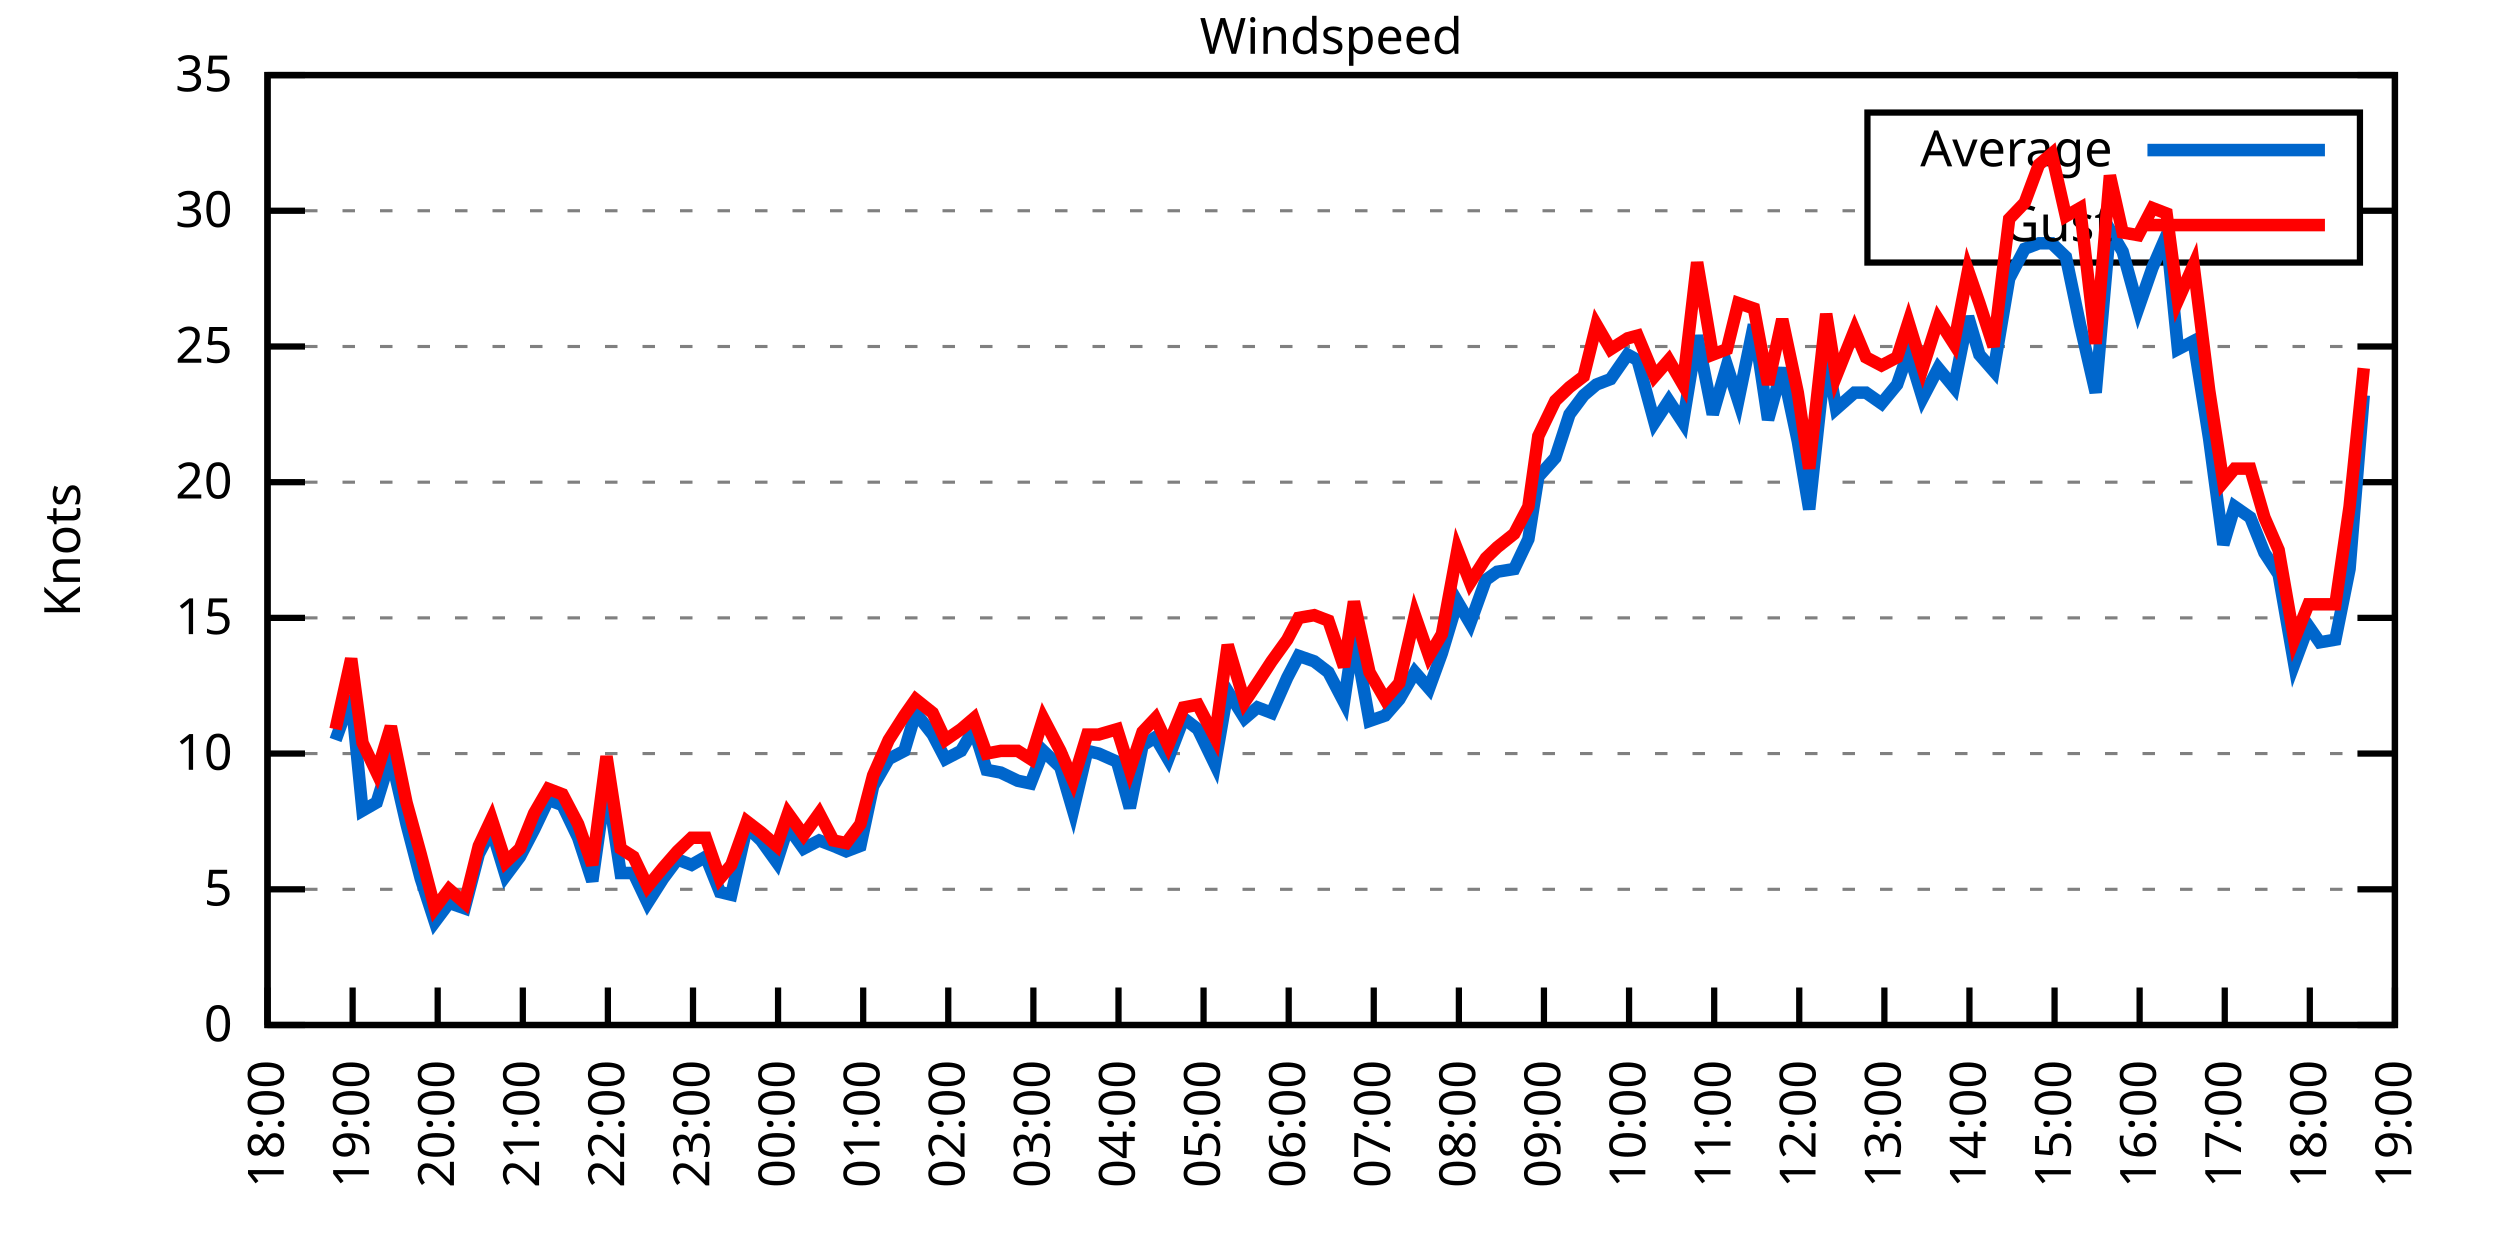
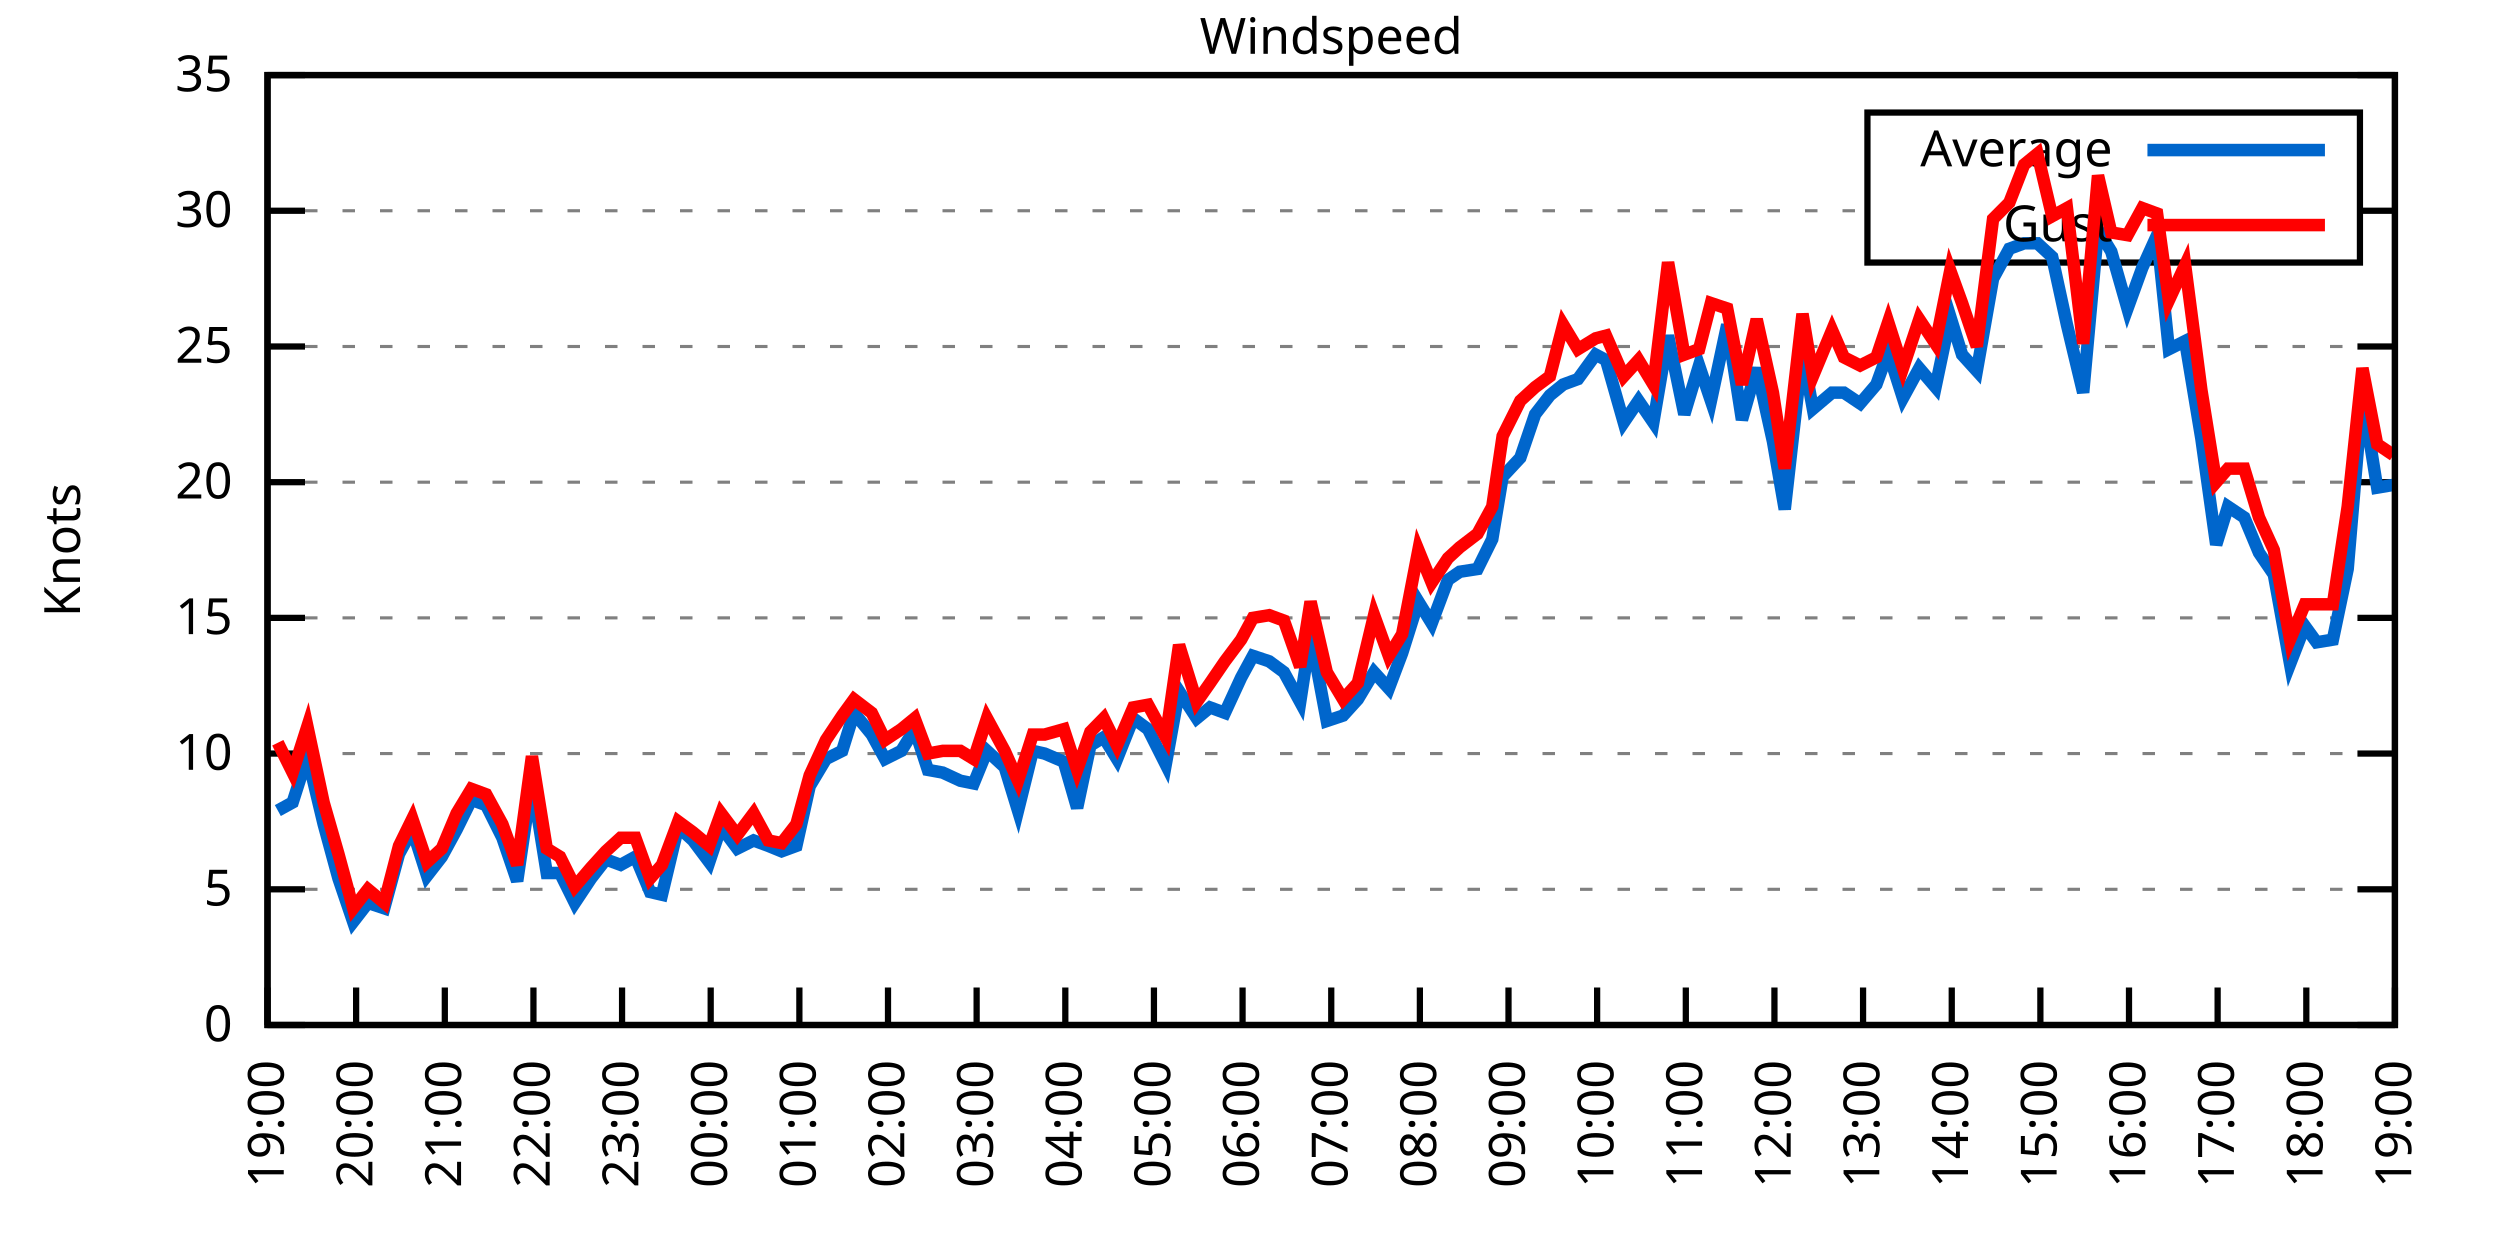
<svg xmlns="http://www.w3.org/2000/svg" xmlns:xlink="http://www.w3.org/1999/xlink" width="400" height="200" viewBox="0 0 400 200">
  <g id="gnuplot_canvas">
    <rect x="0" y="0" width="400" height="200" fill="none" />
    <defs>
      <circle id="gpDot" r="0.5" stroke-width="0.5" stroke="currentColor" />
      <path id="gpPt0" stroke-width="0.333" stroke="currentColor" d="M-1,0 h2 M0,-1 v2" />
      <path id="gpPt1" stroke-width="0.333" stroke="currentColor" d="M-1,-1 L1,1 M1,-1 L-1,1" />
      <path id="gpPt2" stroke-width="0.333" stroke="currentColor" d="M-1,0 L1,0 M0,-1 L0,1 M-1,-1 L1,1 M-1,1 L1,-1" />
      <rect id="gpPt3" stroke-width="0.333" stroke="currentColor" x="-1" y="-1" width="2" height="2" />
      <rect id="gpPt4" stroke-width="0.333" stroke="currentColor" fill="currentColor" x="-1" y="-1" width="2" height="2" />
      <circle id="gpPt5" stroke-width="0.333" stroke="currentColor" cx="0" cy="0" r="1" />
      <use xlink:href="#gpPt5" id="gpPt6" fill="currentColor" stroke="none" />
      <path id="gpPt7" stroke-width="0.333" stroke="currentColor" d="M0,-1.33 L-1.33,0.67 L1.33,0.67 z" />
      <use xlink:href="#gpPt7" id="gpPt8" fill="currentColor" stroke="none" />
      <use xlink:href="#gpPt7" id="gpPt9" stroke="currentColor" transform="rotate(180)" />
      <use xlink:href="#gpPt9" id="gpPt10" fill="currentColor" stroke="none" />
      <use xlink:href="#gpPt3" id="gpPt11" stroke="currentColor" transform="rotate(45)" />
      <use xlink:href="#gpPt11" id="gpPt12" fill="currentColor" stroke="none" />
      <path id="gpPt13" stroke-width="0.333" stroke="currentColor" d="M0,1.330 L1.265,0.411 L0.782,-1.067 L-0.782,-1.076 L-1.265,0.411 z" />
      <use xlink:href="#gpPt13" id="gpPt14" fill="currentColor" stroke="none" />
      <filter id="textbox" filterUnits="objectBoundingBox" x="0" y="0" height="1" width="1">
        <feFlood flood-color="white" flood-opacity="1" result="bgnd" />
        <feComposite in="SourceGraphic" in2="bgnd" operator="atop" />
      </filter>
      <filter id="greybox" filterUnits="objectBoundingBox" x="0" y="0" height="1" width="1">
        <feFlood flood-color="lightgrey" flood-opacity="1" result="grey" />
        <feComposite in="SourceGraphic" in2="grey" operator="atop" />
      </filter>
    </defs>
    <g fill="none" color="white" stroke="currentColor" stroke-width="1.00" stroke-linecap="butt" stroke-linejoin="miter">
</g>
    <g fill="none" color="black" stroke="currentColor" stroke-width="1.00" stroke-linecap="butt" stroke-linejoin="miter">
      <g stroke="none" shape-rendering="crispEdges">
        <polygon fill="rgb(255, 255, 255)" points="42.80,164.00 383.18,164.00 383.18,12.02 42.80,12.02 " />
      </g>
    </g>
    <g fill="none" color="black" stroke="currentColor" stroke-width="1.00" stroke-linecap="butt" stroke-linejoin="miter">
</g>
    <g fill="none" color="black" stroke="black" stroke-width="0.50" stroke-linecap="butt" stroke-linejoin="miter">
</g>
    <g fill="none" color="gray" stroke="currentColor" stroke-width="0.50" stroke-linecap="butt" stroke-linejoin="miter">
      <path stroke="gray" stroke-dasharray="2,4" class="gridline" d="M42.80,164.00 L383.19,164.00  " />
    </g>
    <g fill="none" color="gray" stroke="gray" stroke-width="1.00" stroke-linecap="butt" stroke-linejoin="miter">
</g>
    <g fill="none" color="black" stroke="currentColor" stroke-width="1.00" stroke-linecap="butt" stroke-linejoin="miter">
      <path stroke="black" d="M42.80,164.00 L48.80,164.00 M383.19,164.00 L377.19,164.00  " />
      <g transform="translate(37.20,166.60)" stroke="none" fill="black" font-family="Sans" font-size="8.00" text-anchor="end">
        <text>
          <tspan font-family="Sans"> 0</tspan>
        </text>
      </g>
    </g>
    <g fill="none" color="black" stroke="currentColor" stroke-width="1.00" stroke-linecap="butt" stroke-linejoin="miter">
</g>
    <g fill="none" color="black" stroke="black" stroke-width="0.50" stroke-linecap="butt" stroke-linejoin="miter">
</g>
    <g fill="none" color="gray" stroke="currentColor" stroke-width="0.50" stroke-linecap="butt" stroke-linejoin="miter">
      <path stroke="gray" stroke-dasharray="2,4" class="gridline" d="M42.80,142.29 L383.19,142.29  " />
    </g>
    <g fill="none" color="gray" stroke="gray" stroke-width="1.00" stroke-linecap="butt" stroke-linejoin="miter">
</g>
    <g fill="none" color="black" stroke="currentColor" stroke-width="1.00" stroke-linecap="butt" stroke-linejoin="miter">
      <path stroke="black" d="M42.80,142.29 L48.80,142.29 M383.19,142.29 L377.19,142.29  " />
      <g transform="translate(37.20,144.89)" stroke="none" fill="black" font-family="Sans" font-size="8.00" text-anchor="end">
        <text>
          <tspan font-family="Sans"> 5</tspan>
        </text>
      </g>
    </g>
    <g fill="none" color="black" stroke="currentColor" stroke-width="1.00" stroke-linecap="butt" stroke-linejoin="miter">
</g>
    <g fill="none" color="black" stroke="black" stroke-width="0.50" stroke-linecap="butt" stroke-linejoin="miter">
</g>
    <g fill="none" color="gray" stroke="currentColor" stroke-width="0.50" stroke-linecap="butt" stroke-linejoin="miter">
      <path stroke="gray" stroke-dasharray="2,4" class="gridline" d="M42.80,120.57 L383.19,120.57  " />
    </g>
    <g fill="none" color="gray" stroke="gray" stroke-width="1.00" stroke-linecap="butt" stroke-linejoin="miter">
</g>
    <g fill="none" color="black" stroke="currentColor" stroke-width="1.00" stroke-linecap="butt" stroke-linejoin="miter">
      <path stroke="black" d="M42.80,120.57 L48.80,120.57 M383.19,120.57 L377.19,120.57  " />
      <g transform="translate(37.20,123.17)" stroke="none" fill="black" font-family="Sans" font-size="8.00" text-anchor="end">
        <text>
          <tspan font-family="Sans"> 10</tspan>
        </text>
      </g>
    </g>
    <g fill="none" color="black" stroke="currentColor" stroke-width="1.00" stroke-linecap="butt" stroke-linejoin="miter">
</g>
    <g fill="none" color="black" stroke="black" stroke-width="0.50" stroke-linecap="butt" stroke-linejoin="miter">
</g>
    <g fill="none" color="gray" stroke="currentColor" stroke-width="0.50" stroke-linecap="butt" stroke-linejoin="miter">
      <path stroke="gray" stroke-dasharray="2,4" class="gridline" d="M42.80,98.86 L383.19,98.86  " />
    </g>
    <g fill="none" color="gray" stroke="gray" stroke-width="1.00" stroke-linecap="butt" stroke-linejoin="miter">
</g>
    <g fill="none" color="black" stroke="currentColor" stroke-width="1.00" stroke-linecap="butt" stroke-linejoin="miter">
      <path stroke="black" d="M42.80,98.86 L48.80,98.86 M383.19,98.86 L377.19,98.86  " />
      <g transform="translate(37.20,101.46)" stroke="none" fill="black" font-family="Sans" font-size="8.00" text-anchor="end">
        <text>
          <tspan font-family="Sans"> 15</tspan>
        </text>
      </g>
    </g>
    <g fill="none" color="black" stroke="currentColor" stroke-width="1.00" stroke-linecap="butt" stroke-linejoin="miter">
</g>
    <g fill="none" color="black" stroke="black" stroke-width="0.50" stroke-linecap="butt" stroke-linejoin="miter">
</g>
    <g fill="none" color="gray" stroke="currentColor" stroke-width="0.50" stroke-linecap="butt" stroke-linejoin="miter">
      <path stroke="gray" stroke-dasharray="2,4" class="gridline" d="M42.80,77.15 L383.19,77.15  " />
    </g>
    <g fill="none" color="gray" stroke="gray" stroke-width="1.00" stroke-linecap="butt" stroke-linejoin="miter">
</g>
    <g fill="none" color="black" stroke="currentColor" stroke-width="1.00" stroke-linecap="butt" stroke-linejoin="miter">
      <path stroke="black" d="M42.80,77.15 L48.80,77.15 M383.19,77.15 L377.19,77.15  " />
      <g transform="translate(37.20,79.75)" stroke="none" fill="black" font-family="Sans" font-size="8.00" text-anchor="end">
        <text>
          <tspan font-family="Sans"> 20</tspan>
        </text>
      </g>
    </g>
    <g fill="none" color="black" stroke="currentColor" stroke-width="1.00" stroke-linecap="butt" stroke-linejoin="miter">
</g>
    <g fill="none" color="black" stroke="black" stroke-width="0.50" stroke-linecap="butt" stroke-linejoin="miter">
</g>
    <g fill="none" color="gray" stroke="currentColor" stroke-width="0.50" stroke-linecap="butt" stroke-linejoin="miter">
      <path stroke="gray" stroke-dasharray="2,4" class="gridline" d="M42.80,55.44 L383.19,55.44  " />
    </g>
    <g fill="none" color="gray" stroke="gray" stroke-width="1.00" stroke-linecap="butt" stroke-linejoin="miter">
</g>
    <g fill="none" color="black" stroke="currentColor" stroke-width="1.00" stroke-linecap="butt" stroke-linejoin="miter">
      <path stroke="black" d="M42.80,55.44 L48.80,55.44 M383.19,55.44 L377.19,55.44  " />
      <g transform="translate(37.20,58.04)" stroke="none" fill="black" font-family="Sans" font-size="8.00" text-anchor="end">
        <text>
          <tspan font-family="Sans"> 25</tspan>
        </text>
      </g>
    </g>
    <g fill="none" color="black" stroke="currentColor" stroke-width="1.00" stroke-linecap="butt" stroke-linejoin="miter">
</g>
    <g fill="none" color="black" stroke="black" stroke-width="0.50" stroke-linecap="butt" stroke-linejoin="miter">
</g>
    <g fill="none" color="gray" stroke="currentColor" stroke-width="0.50" stroke-linecap="butt" stroke-linejoin="miter">
      <path stroke="gray" stroke-dasharray="2,4" class="gridline" d="M42.80,33.72 L298.79,33.72 M377.59,33.72 L383.19,33.72  " />
    </g>
    <g fill="none" color="gray" stroke="gray" stroke-width="1.00" stroke-linecap="butt" stroke-linejoin="miter">
</g>
    <g fill="none" color="black" stroke="currentColor" stroke-width="1.00" stroke-linecap="butt" stroke-linejoin="miter">
      <path stroke="black" d="M42.80,33.72 L48.80,33.72 M383.19,33.72 L377.19,33.72  " />
      <g transform="translate(37.20,36.32)" stroke="none" fill="black" font-family="Sans" font-size="8.00" text-anchor="end">
        <text>
          <tspan font-family="Sans"> 30</tspan>
        </text>
      </g>
    </g>
    <g fill="none" color="black" stroke="currentColor" stroke-width="1.00" stroke-linecap="butt" stroke-linejoin="miter">
</g>
    <g fill="none" color="black" stroke="black" stroke-width="0.50" stroke-linecap="butt" stroke-linejoin="miter">
</g>
    <g fill="none" color="gray" stroke="currentColor" stroke-width="0.50" stroke-linecap="butt" stroke-linejoin="miter">
      <path stroke="gray" stroke-dasharray="2,4" class="gridline" d="M42.80,12.01 L383.19,12.01  " />
    </g>
    <g fill="none" color="gray" stroke="gray" stroke-width="1.00" stroke-linecap="butt" stroke-linejoin="miter">
</g>
    <g fill="none" color="black" stroke="currentColor" stroke-width="1.00" stroke-linecap="butt" stroke-linejoin="miter">
      <path stroke="black" d="M42.80,12.01 L48.80,12.01 M383.19,12.01 L377.19,12.01  " />
      <g transform="translate(37.20,14.61)" stroke="none" fill="black" font-family="Sans" font-size="8.00" text-anchor="end">
        <text>
          <tspan font-family="Sans"> 35</tspan>
        </text>
      </g>
    </g>
    <g fill="none" color="black" stroke="currentColor" stroke-width="1.00" stroke-linecap="butt" stroke-linejoin="miter">
      <path stroke="black" d="M42.80,164.00 L42.80,158.00  " />
      <g transform="translate(45.40,169.60) rotate(270.00)" stroke="none" fill="black" font-family="Sans" font-size="8.00" text-anchor="end">
        <text>
-           <tspan font-family="Sans">18:00</tspan>
-         </text>
-       </g>
-     </g>
-     <g fill="none" color="black" stroke="currentColor" stroke-width="1.00" stroke-linecap="butt" stroke-linejoin="miter">
-       <path stroke="black" d="M56.42,164.00 L56.42,158.00  " />
-       <g transform="translate(59.02,169.60) rotate(270.00)" stroke="none" fill="black" font-family="Sans" font-size="8.00" text-anchor="end">
-         <text>
          <tspan font-family="Sans">19:00</tspan>
        </text>
      </g>
    </g>
    <g fill="none" color="black" stroke="currentColor" stroke-width="1.00" stroke-linecap="butt" stroke-linejoin="miter">
-       <path stroke="black" d="M70.03,164.00 L70.03,158.00  " />
-       <g transform="translate(72.63,169.60) rotate(270.00)" stroke="none" fill="black" font-family="Sans" font-size="8.00" text-anchor="end">
+       <path stroke="black" d="M56.98,164.00 L56.98,158.00  " />
+       <g transform="translate(59.58,169.60) rotate(270.00)" stroke="none" fill="black" font-family="Sans" font-size="8.00" text-anchor="end">
        <text>
          <tspan font-family="Sans">20:00</tspan>
        </text>
      </g>
    </g>
    <g fill="none" color="black" stroke="currentColor" stroke-width="1.00" stroke-linecap="butt" stroke-linejoin="miter">
-       <path stroke="black" d="M83.65,164.00 L83.65,158.00  " />
-       <g transform="translate(86.25,169.60) rotate(270.00)" stroke="none" fill="black" font-family="Sans" font-size="8.00" text-anchor="end">
+       <path stroke="black" d="M71.17,164.00 L71.17,158.00  " />
+       <g transform="translate(73.77,169.60) rotate(270.00)" stroke="none" fill="black" font-family="Sans" font-size="8.00" text-anchor="end">
        <text>
          <tspan font-family="Sans">21:00</tspan>
        </text>
      </g>
    </g>
    <g fill="none" color="black" stroke="currentColor" stroke-width="1.00" stroke-linecap="butt" stroke-linejoin="miter">
-       <path stroke="black" d="M97.26,164.00 L97.26,158.00  " />
-       <g transform="translate(99.86,169.60) rotate(270.00)" stroke="none" fill="black" font-family="Sans" font-size="8.00" text-anchor="end">
+       <path stroke="black" d="M85.35,164.00 L85.35,158.00  " />
+       <g transform="translate(87.95,169.60) rotate(270.00)" stroke="none" fill="black" font-family="Sans" font-size="8.00" text-anchor="end">
        <text>
          <tspan font-family="Sans">22:00</tspan>
        </text>
      </g>
    </g>
    <g fill="none" color="black" stroke="currentColor" stroke-width="1.00" stroke-linecap="butt" stroke-linejoin="miter">
-       <path stroke="black" d="M110.88,164.00 L110.88,158.00  " />
-       <g transform="translate(113.48,169.60) rotate(270.00)" stroke="none" fill="black" font-family="Sans" font-size="8.00" text-anchor="end">
+       <path stroke="black" d="M99.53,164.00 L99.53,158.00  " />
+       <g transform="translate(102.13,169.60) rotate(270.00)" stroke="none" fill="black" font-family="Sans" font-size="8.00" text-anchor="end">
        <text>
          <tspan font-family="Sans">23:00</tspan>
        </text>
      </g>
    </g>
    <g fill="none" color="black" stroke="currentColor" stroke-width="1.00" stroke-linecap="butt" stroke-linejoin="miter">
-       <path stroke="black" d="M124.49,164.00 L124.49,158.00  " />
-       <g transform="translate(127.09,169.60) rotate(270.00)" stroke="none" fill="black" font-family="Sans" font-size="8.00" text-anchor="end">
+       <path stroke="black" d="M113.71,164.00 L113.71,158.00  " />
+       <g transform="translate(116.31,169.60) rotate(270.00)" stroke="none" fill="black" font-family="Sans" font-size="8.00" text-anchor="end">
        <text>
          <tspan font-family="Sans">00:00</tspan>
        </text>
      </g>
    </g>
    <g fill="none" color="black" stroke="currentColor" stroke-width="1.00" stroke-linecap="butt" stroke-linejoin="miter">
-       <path stroke="black" d="M138.11,164.00 L138.11,158.00  " />
-       <g transform="translate(140.71,169.60) rotate(270.00)" stroke="none" fill="black" font-family="Sans" font-size="8.00" text-anchor="end">
+       <path stroke="black" d="M127.90,164.00 L127.90,158.00  " />
+       <g transform="translate(130.50,169.60) rotate(270.00)" stroke="none" fill="black" font-family="Sans" font-size="8.00" text-anchor="end">
        <text>
          <tspan font-family="Sans">01:00</tspan>
        </text>
      </g>
    </g>
    <g fill="none" color="black" stroke="currentColor" stroke-width="1.00" stroke-linecap="butt" stroke-linejoin="miter">
-       <path stroke="black" d="M151.72,164.00 L151.72,158.00  " />
-       <g transform="translate(154.32,169.60) rotate(270.00)" stroke="none" fill="black" font-family="Sans" font-size="8.00" text-anchor="end">
+       <path stroke="black" d="M142.08,164.00 L142.08,158.00  " />
+       <g transform="translate(144.68,169.60) rotate(270.00)" stroke="none" fill="black" font-family="Sans" font-size="8.00" text-anchor="end">
        <text>
          <tspan font-family="Sans">02:00</tspan>
        </text>
      </g>
    </g>
    <g fill="none" color="black" stroke="currentColor" stroke-width="1.00" stroke-linecap="butt" stroke-linejoin="miter">
-       <path stroke="black" d="M165.34,164.00 L165.34,158.00  " />
-       <g transform="translate(167.94,169.60) rotate(270.00)" stroke="none" fill="black" font-family="Sans" font-size="8.00" text-anchor="end">
+       <path stroke="black" d="M156.26,164.00 L156.26,158.00  " />
+       <g transform="translate(158.86,169.60) rotate(270.00)" stroke="none" fill="black" font-family="Sans" font-size="8.00" text-anchor="end">
        <text>
          <tspan font-family="Sans">03:00</tspan>
        </text>
      </g>
    </g>
    <g fill="none" color="black" stroke="currentColor" stroke-width="1.00" stroke-linecap="butt" stroke-linejoin="miter">
-       <path stroke="black" d="M178.96,164.00 L178.96,158.00  " />
-       <g transform="translate(181.56,169.60) rotate(270.00)" stroke="none" fill="black" font-family="Sans" font-size="8.00" text-anchor="end">
+       <path stroke="black" d="M170.45,164.00 L170.45,158.00  " />
+       <g transform="translate(173.05,169.60) rotate(270.00)" stroke="none" fill="black" font-family="Sans" font-size="8.00" text-anchor="end">
        <text>
          <tspan font-family="Sans">04:00</tspan>
        </text>
      </g>
    </g>
    <g fill="none" color="black" stroke="currentColor" stroke-width="1.00" stroke-linecap="butt" stroke-linejoin="miter">
-       <path stroke="black" d="M192.57,164.00 L192.57,158.00  " />
-       <g transform="translate(195.17,169.60) rotate(270.00)" stroke="none" fill="black" font-family="Sans" font-size="8.00" text-anchor="end">
+       <path stroke="black" d="M184.63,164.00 L184.63,158.00  " />
+       <g transform="translate(187.23,169.60) rotate(270.00)" stroke="none" fill="black" font-family="Sans" font-size="8.00" text-anchor="end">
        <text>
          <tspan font-family="Sans">05:00</tspan>
        </text>
      </g>
    </g>
    <g fill="none" color="black" stroke="currentColor" stroke-width="1.00" stroke-linecap="butt" stroke-linejoin="miter">
-       <path stroke="black" d="M206.19,164.00 L206.19,158.00  " />
-       <g transform="translate(208.79,169.60) rotate(270.00)" stroke="none" fill="black" font-family="Sans" font-size="8.00" text-anchor="end">
+       <path stroke="black" d="M198.81,164.00 L198.81,158.00  " />
+       <g transform="translate(201.41,169.60) rotate(270.00)" stroke="none" fill="black" font-family="Sans" font-size="8.00" text-anchor="end">
        <text>
          <tspan font-family="Sans">06:00</tspan>
        </text>
      </g>
    </g>
    <g fill="none" color="black" stroke="currentColor" stroke-width="1.00" stroke-linecap="butt" stroke-linejoin="miter">
-       <path stroke="black" d="M219.80,164.00 L219.80,158.00  " />
-       <g transform="translate(222.40,169.60) rotate(270.00)" stroke="none" fill="black" font-family="Sans" font-size="8.00" text-anchor="end">
+       <path stroke="black" d="M213.00,164.00 L213.00,158.00  " />
+       <g transform="translate(215.60,169.60) rotate(270.00)" stroke="none" fill="black" font-family="Sans" font-size="8.00" text-anchor="end">
        <text>
          <tspan font-family="Sans">07:00</tspan>
        </text>
      </g>
    </g>
    <g fill="none" color="black" stroke="currentColor" stroke-width="1.00" stroke-linecap="butt" stroke-linejoin="miter">
-       <path stroke="black" d="M233.42,164.00 L233.42,158.00  " />
-       <g transform="translate(236.02,169.60) rotate(270.00)" stroke="none" fill="black" font-family="Sans" font-size="8.00" text-anchor="end">
+       <path stroke="black" d="M227.18,164.00 L227.18,158.00  " />
+       <g transform="translate(229.78,169.60) rotate(270.00)" stroke="none" fill="black" font-family="Sans" font-size="8.00" text-anchor="end">
        <text>
          <tspan font-family="Sans">08:00</tspan>
        </text>
      </g>
    </g>
    <g fill="none" color="black" stroke="currentColor" stroke-width="1.00" stroke-linecap="butt" stroke-linejoin="miter">
-       <path stroke="black" d="M247.03,164.00 L247.03,158.00  " />
-       <g transform="translate(249.63,169.60) rotate(270.00)" stroke="none" fill="black" font-family="Sans" font-size="8.00" text-anchor="end">
+       <path stroke="black" d="M241.36,164.00 L241.36,158.00  " />
+       <g transform="translate(243.96,169.60) rotate(270.00)" stroke="none" fill="black" font-family="Sans" font-size="8.00" text-anchor="end">
        <text>
          <tspan font-family="Sans">09:00</tspan>
        </text>
      </g>
    </g>
    <g fill="none" color="black" stroke="currentColor" stroke-width="1.00" stroke-linecap="butt" stroke-linejoin="miter">
-       <path stroke="black" d="M260.65,164.00 L260.65,158.00  " />
-       <g transform="translate(263.25,169.60) rotate(270.00)" stroke="none" fill="black" font-family="Sans" font-size="8.00" text-anchor="end">
+       <path stroke="black" d="M255.54,164.00 L255.54,158.00  " />
+       <g transform="translate(258.14,169.60) rotate(270.00)" stroke="none" fill="black" font-family="Sans" font-size="8.00" text-anchor="end">
        <text>
          <tspan font-family="Sans">10:00</tspan>
        </text>
      </g>
    </g>
    <g fill="none" color="black" stroke="currentColor" stroke-width="1.00" stroke-linecap="butt" stroke-linejoin="miter">
-       <path stroke="black" d="M274.27,164.00 L274.27,158.00  " />
-       <g transform="translate(276.87,169.60) rotate(270.00)" stroke="none" fill="black" font-family="Sans" font-size="8.00" text-anchor="end">
+       <path stroke="black" d="M269.73,164.00 L269.73,158.00  " />
+       <g transform="translate(272.33,169.60) rotate(270.00)" stroke="none" fill="black" font-family="Sans" font-size="8.00" text-anchor="end">
        <text>
          <tspan font-family="Sans">11:00</tspan>
        </text>
      </g>
    </g>
    <g fill="none" color="black" stroke="currentColor" stroke-width="1.00" stroke-linecap="butt" stroke-linejoin="miter">
-       <path stroke="black" d="M287.88,164.00 L287.88,158.00  " />
-       <g transform="translate(290.48,169.60) rotate(270.00)" stroke="none" fill="black" font-family="Sans" font-size="8.00" text-anchor="end">
+       <path stroke="black" d="M283.91,164.00 L283.91,158.00  " />
+       <g transform="translate(286.51,169.60) rotate(270.00)" stroke="none" fill="black" font-family="Sans" font-size="8.00" text-anchor="end">
        <text>
          <tspan font-family="Sans">12:00</tspan>
        </text>
      </g>
    </g>
    <g fill="none" color="black" stroke="currentColor" stroke-width="1.00" stroke-linecap="butt" stroke-linejoin="miter">
-       <path stroke="black" d="M301.50,164.00 L301.50,158.00  " />
-       <g transform="translate(304.10,169.60) rotate(270.00)" stroke="none" fill="black" font-family="Sans" font-size="8.00" text-anchor="end">
+       <path stroke="black" d="M298.09,164.00 L298.09,158.00  " />
+       <g transform="translate(300.69,169.60) rotate(270.00)" stroke="none" fill="black" font-family="Sans" font-size="8.00" text-anchor="end">
        <text>
          <tspan font-family="Sans">13:00</tspan>
        </text>
      </g>
    </g>
    <g fill="none" color="black" stroke="currentColor" stroke-width="1.00" stroke-linecap="butt" stroke-linejoin="miter">
-       <path stroke="black" d="M315.11,164.00 L315.11,158.00  " />
-       <g transform="translate(317.71,169.60) rotate(270.00)" stroke="none" fill="black" font-family="Sans" font-size="8.00" text-anchor="end">
+       <path stroke="black" d="M312.28,164.00 L312.28,158.00  " />
+       <g transform="translate(314.88,169.60) rotate(270.00)" stroke="none" fill="black" font-family="Sans" font-size="8.00" text-anchor="end">
        <text>
          <tspan font-family="Sans">14:00</tspan>
        </text>
      </g>
    </g>
    <g fill="none" color="black" stroke="currentColor" stroke-width="1.00" stroke-linecap="butt" stroke-linejoin="miter">
-       <path stroke="black" d="M328.73,164.00 L328.73,158.00  " />
-       <g transform="translate(331.33,169.60) rotate(270.00)" stroke="none" fill="black" font-family="Sans" font-size="8.00" text-anchor="end">
+       <path stroke="black" d="M326.46,164.00 L326.46,158.00  " />
+       <g transform="translate(329.06,169.60) rotate(270.00)" stroke="none" fill="black" font-family="Sans" font-size="8.00" text-anchor="end">
        <text>
          <tspan font-family="Sans">15:00</tspan>
        </text>
      </g>
    </g>
    <g fill="none" color="black" stroke="currentColor" stroke-width="1.00" stroke-linecap="butt" stroke-linejoin="miter">
-       <path stroke="black" d="M342.34,164.00 L342.34,158.00  " />
-       <g transform="translate(344.94,169.60) rotate(270.00)" stroke="none" fill="black" font-family="Sans" font-size="8.00" text-anchor="end">
+       <path stroke="black" d="M340.64,164.00 L340.64,158.00  " />
+       <g transform="translate(343.24,169.60) rotate(270.00)" stroke="none" fill="black" font-family="Sans" font-size="8.00" text-anchor="end">
        <text>
          <tspan font-family="Sans">16:00</tspan>
        </text>
      </g>
    </g>
    <g fill="none" color="black" stroke="currentColor" stroke-width="1.00" stroke-linecap="butt" stroke-linejoin="miter">
-       <path stroke="black" d="M355.96,164.00 L355.96,158.00  " />
-       <g transform="translate(358.56,169.60) rotate(270.00)" stroke="none" fill="black" font-family="Sans" font-size="8.00" text-anchor="end">
+       <path stroke="black" d="M354.82,164.00 L354.82,158.00  " />
+       <g transform="translate(357.42,169.60) rotate(270.00)" stroke="none" fill="black" font-family="Sans" font-size="8.00" text-anchor="end">
        <text>
          <tspan font-family="Sans">17:00</tspan>
        </text>
      </g>
    </g>
    <g fill="none" color="black" stroke="currentColor" stroke-width="1.00" stroke-linecap="butt" stroke-linejoin="miter">
-       <path stroke="black" d="M369.57,164.00 L369.57,158.00  " />
-       <g transform="translate(372.17,169.60) rotate(270.00)" stroke="none" fill="black" font-family="Sans" font-size="8.00" text-anchor="end">
+       <path stroke="black" d="M369.01,164.00 L369.01,158.00  " />
+       <g transform="translate(371.61,169.60) rotate(270.00)" stroke="none" fill="black" font-family="Sans" font-size="8.00" text-anchor="end">
        <text>
          <tspan font-family="Sans">18:00</tspan>
        </text>
      </g>
    </g>
    <g fill="none" color="black" stroke="currentColor" stroke-width="1.00" stroke-linecap="butt" stroke-linejoin="miter">
      <path stroke="black" d="M383.19,164.00 L383.19,158.00  " />
      <g transform="translate(385.79,169.60) rotate(270.00)" stroke="none" fill="black" font-family="Sans" font-size="8.00" text-anchor="end">
        <text>
          <tspan font-family="Sans">19:00</tspan>
        </text>
      </g>
    </g>
    <g fill="none" color="black" stroke="currentColor" stroke-width="1.00" stroke-linecap="butt" stroke-linejoin="miter">
</g>
    <g fill="none" color="black" stroke="currentColor" stroke-width="1.00" stroke-linecap="butt" stroke-linejoin="miter">
      <path stroke="black" d="M42.80,12.01 L42.80,164.00 L383.19,164.00 L383.19,12.01 L42.80,12.01 Z  " />
    </g>
    <g fill="none" color="black" stroke="currentColor" stroke-width="1.00" stroke-linecap="butt" stroke-linejoin="miter">
</g>
    <g fill="none" color="black" stroke="currentColor" stroke-width="1.00" stroke-linecap="butt" stroke-linejoin="miter">
      <path stroke="black" d="M298.79,42.01 L298.79,18.01 L377.59,18.01 L377.59,42.01 L298.79,42.01 Z  " />
    </g>
    <g id="Windspeed_plot_1">
      <g fill="none" color="white" stroke="black" stroke-width="2.00" stroke-linecap="butt" stroke-linejoin="miter">
</g>
      <g fill="none" color="black" stroke="currentColor" stroke-width="2.00" stroke-linecap="butt" stroke-linejoin="miter">
        <g transform="translate(337.99,26.61)" stroke="none" fill="black" font-family="Sans" font-size="8.00" text-anchor="end">
          <text>
            <tspan font-family="Sans">Average</tspan>
          </text>
        </g>
      </g>
      <g fill="none" color="black" stroke="currentColor" stroke-width="2.00" stroke-linecap="butt" stroke-linejoin="miter">
-         <path stroke="rgb(  0, 102, 204)" d="M343.59,24.01 L371.99,24.01 M53.69,118.40 L56.19,111.45 L58.00,129.69 L60.27,128.39 L62.54,121.01 L65.04,131.86   L67.31,140.55 L69.58,147.50 L71.85,144.46 L74.34,145.33 L76.61,136.64 L78.65,132.73 L80.92,140.12 L83.19,137.08   L85.46,132.73 L87.73,127.96 L90.00,128.83 L92.50,134.04 L94.77,140.98 L97.04,124.92 L99.30,139.68 L101.35,139.68   L103.62,144.46 L106.11,140.55 L108.38,137.51 L110.65,138.38 L112.92,137.08 L115.19,142.72 L117.01,143.16 L119.50,132.30   L121.77,134.47 L124.27,137.94 L126.08,132.30 L128.58,135.77 L131.07,134.47 L133.34,135.34 L135.39,136.21 L137.66,135.34   L139.70,125.79 L142.19,121.44 L144.69,120.14 L146.51,114.06 L149.23,117.53 L151.27,121.44 L153.77,120.14 L155.81,116.67   L157.85,123.18 L160.12,123.61 L162.84,124.92 L164.89,125.35 L166.93,120.14 L169.65,122.75 L171.69,129.69 L173.96,120.14   L175.78,120.57 L178.73,121.88 L180.77,129.26 L182.81,119.27 L184.86,117.97 L186.90,121.44 L189.39,114.93 L191.66,116.67   L194.39,122.31 L196.43,110.59 L199.15,114.93 L201.19,113.19 L203.46,114.06 L205.96,108.42 L207.78,104.94 L210.27,105.81   L212.54,107.55 L215.04,112.32 L216.63,101.47 L219.12,115.36 L221.62,114.49 L223.89,111.89 L226.38,107.55 L228.65,110.15   L230.70,104.51 L233.19,96.26 L235.23,99.73 L237.73,92.78 L239.55,91.48 L242.27,91.04 L244.54,86.27 L246.13,76.28   L248.85,73.24 L251.12,66.29 L253.39,63.25 L255.43,61.52 L257.70,60.65 L260.42,56.74 L262.01,57.61 L264.73,67.59   L267.00,64.12 L269.27,67.59 L271.54,53.70 L274.04,66.29 L276.31,58.48 L278.12,64.12 L280.62,51.96 L282.89,67.16   L285.16,58.91 L287.65,70.63 L289.47,81.49 L292.19,56.30 L293.78,65.42 L296.73,62.82 L298.55,62.82 L301.04,64.56   L303.54,61.52 L305.35,56.30 L307.62,63.69 L310.12,58.91 L312.62,61.95 L314.89,50.66 L316.70,56.74 L318.97,59.34   L321.47,44.58 L323.96,39.80 L326.23,38.93 L328.27,38.93 L330.54,41.11 L332.81,51.96 L335.31,62.82 L337.58,36.76   L339.62,40.24 L342.12,49.36 L344.39,42.84 L346.65,37.63 L348.47,55.87 L350.97,54.57 L353.46,70.20 L355.73,87.14   L357.55,81.06 L360.04,82.79 L362.31,88.44 L364.58,91.91 L367.08,106.24 L369.35,100.16 L371.16,102.77 L373.66,102.34   L375.93,91.04 L378.20,63.25  " />
+         <path stroke="rgb(  0, 102, 204)" d="M343.59,24.01 L371.99,24.01 M44.45,129.69 L46.82,128.39 L49.18,121.01 L51.78,131.86 L54.15,140.55 L56.51,147.50   L58.87,144.46 L61.47,145.33 L63.84,136.64 L65.97,132.73 L68.33,140.12 L70.69,137.08 L73.06,132.73 L75.42,127.96   L77.78,128.83 L80.38,134.04 L82.75,140.98 L85.11,124.92 L87.48,139.68 L89.60,139.68 L91.97,144.46 L94.57,140.55   L96.93,137.51 L99.30,138.38 L101.66,137.08 L104.02,142.72 L105.91,143.16 L108.51,132.30 L110.88,134.47 L113.48,137.94   L115.37,132.30 L117.97,135.77 L120.57,134.47 L122.93,135.34 L125.06,136.21 L127.42,135.34 L129.55,125.79 L132.15,121.44   L134.75,120.14 L136.64,114.06 L139.48,117.53 L141.61,121.44 L144.21,120.14 L146.34,116.67 L148.46,123.18 L150.83,123.61   L153.66,124.92 L155.79,125.35 L157.92,120.14 L160.75,122.75 L162.88,129.69 L165.25,120.14 L167.14,120.57 L170.21,121.88   L172.34,129.26 L174.46,119.27 L176.59,117.97 L178.72,121.44 L181.32,114.93 L183.68,116.67 L186.52,122.31 L188.65,110.59   L191.48,114.93 L193.61,113.19 L195.98,114.06 L198.58,108.42 L200.47,104.94 L203.07,105.81 L205.43,107.55 L208.03,112.32   L209.69,101.47 L212.29,115.36 L214.89,114.49 L217.25,111.89 L219.85,107.55 L222.21,110.15 L224.34,104.51 L226.94,96.26   L229.07,99.73 L231.67,92.78 L233.56,91.48 L236.40,91.04 L238.76,86.27 L240.42,76.28 L243.25,73.24 L245.62,66.29   L247.98,63.25 L250.11,61.52 L252.47,60.65 L255.31,56.74 L256.96,57.61 L259.80,67.59 L262.16,64.12 L264.53,67.59   L266.89,53.70 L269.49,66.29 L271.85,58.48 L273.75,64.12 L276.35,51.96 L278.71,67.16 L281.07,58.91 L283.67,70.63   L285.56,81.49 L288.40,56.30 L290.06,65.42 L293.13,62.82 L295.02,62.82 L297.62,64.56 L300.22,61.52 L302.11,56.30   L304.47,63.69 L307.08,58.91 L309.68,61.95 L312.04,50.66 L313.93,56.74 L316.29,59.34 L318.89,44.58 L321.49,39.80   L323.86,38.93 L325.99,38.93 L328.35,41.11 L330.71,51.96 L333.31,62.82 L335.68,36.76 L337.80,40.24 L340.40,49.36   L342.77,42.84 L345.13,37.63 L347.02,55.87 L349.62,54.57 L352.22,70.20 L354.59,87.14 L356.48,81.06 L359.08,82.79   L361.44,88.44 L363.81,91.91 L366.41,106.24 L368.77,100.16 L370.66,102.77 L373.26,102.34 L375.63,91.04 L377.99,63.25   L380.35,78.02 L382.95,77.58  " />
      </g>
    </g>
    <g id="Windspeed_plot_2">
      <g fill="none" color="black" stroke="currentColor" stroke-width="2.00" stroke-linecap="butt" stroke-linejoin="miter">
        <g transform="translate(337.99,38.61)" stroke="none" fill="black" font-family="Sans" font-size="8.00" text-anchor="end">
          <text>
            <tspan font-family="Sans">Gust</tspan>
          </text>
        </g>
      </g>
      <g fill="none" color="black" stroke="currentColor" stroke-width="2.00" stroke-linecap="butt" stroke-linejoin="miter">
-         <path stroke="rgb(255,   0,   0)" d="M343.59,36.01 L371.99,36.01 M53.69,116.67 L56.19,105.38 L58.00,118.84 L60.27,123.61 L62.54,116.23 L65.04,128.39   L67.31,136.64 L69.58,145.33 L71.85,142.29 L74.34,144.46 L76.61,135.34 L78.65,131.00 L80.92,137.94 L83.19,135.77   L85.46,130.13 L87.73,126.22 L90.00,127.09 L92.50,131.86 L94.77,138.38 L97.04,121.01 L99.30,135.77 L101.35,137.08   L103.62,141.85 L106.11,138.81 L108.38,136.21 L110.65,134.04 L112.92,134.04 L115.19,140.55 L117.01,138.38 L119.50,131.43   L121.77,133.17 L124.27,135.34 L126.08,130.13 L128.58,133.60 L131.07,130.13 L133.34,134.47 L135.39,134.90 L137.66,131.86   L139.70,124.05 L142.19,118.40 L144.69,114.49 L146.51,111.89 L149.23,114.06 L151.27,118.40 L153.77,116.67 L155.81,114.93   L157.85,120.57 L160.12,120.14 L162.84,120.14 L164.89,121.44 L166.93,114.93 L169.65,120.14 L171.69,124.92 L173.96,117.53   L175.78,117.53 L178.73,116.67 L180.77,123.18 L182.81,117.10 L184.86,114.93 L186.90,119.27 L189.39,113.19 L191.66,112.76   L194.39,117.97 L196.43,103.20 L199.15,112.32 L201.19,109.28 L203.46,105.81 L205.96,102.34 L207.78,98.86 L210.27,98.43   L212.54,99.30 L215.04,106.68 L216.63,96.26 L219.12,107.55 L221.62,111.89 L223.89,109.28 L226.38,98.43 L228.65,104.94   L230.70,101.47 L233.19,88.00 L235.23,93.22 L237.73,89.31 L239.55,87.57 L242.27,85.40 L244.54,81.06 L246.13,69.77   L248.85,64.12 L251.12,61.95 L253.39,60.21 L255.43,51.96 L257.70,55.87 L260.42,54.13 L262.01,53.70 L264.73,60.21   L267.00,57.61 L269.27,61.52 L271.54,41.97 L274.04,56.74 L276.31,55.87 L278.12,48.49 L280.62,49.36 L282.89,61.52   L285.16,51.09 L287.65,62.82 L289.47,74.98 L292.19,50.22 L293.78,60.21 L296.73,52.83 L298.55,57.17 L301.04,58.48   L303.54,57.17 L305.35,51.53 L307.62,58.91 L310.12,51.09 L312.62,55.00 L314.89,43.28 L316.70,48.49 L318.97,55.44   L321.47,35.03 L323.96,32.42 L326.23,26.34 L328.27,24.60 L330.54,34.59 L332.81,33.29 L335.31,55.00 L337.58,28.08   L339.62,37.20 L342.12,37.63 L344.39,33.29 L346.65,34.16 L348.47,48.05 L350.97,42.41 L353.46,62.38 L355.73,77.15   L357.55,74.98 L360.04,74.98 L362.31,82.79 L364.58,88.00 L367.08,102.34 L369.35,96.69 L371.16,96.69 L373.66,96.69   L375.93,81.06 L378.20,58.91  " />
+         <path stroke="rgb(255,   0,   0)" d="M343.59,36.01 L371.99,36.01 M44.45,118.84 L46.82,123.61 L49.18,116.23 L51.78,128.39 L54.15,136.64 L56.51,145.33   L58.87,142.29 L61.47,144.46 L63.84,135.34 L65.97,131.00 L68.33,137.94 L70.69,135.77 L73.06,130.13 L75.42,126.22   L77.78,127.09 L80.38,131.86 L82.75,138.38 L85.11,121.01 L87.48,135.77 L89.60,137.08 L91.97,141.85 L94.57,138.81   L96.93,136.21 L99.30,134.04 L101.66,134.04 L104.02,140.55 L105.91,138.38 L108.51,131.43 L110.88,133.17 L113.48,135.34   L115.37,130.13 L117.97,133.60 L120.57,130.13 L122.93,134.47 L125.06,134.90 L127.42,131.86 L129.55,124.05 L132.15,118.40   L134.75,114.49 L136.64,111.89 L139.48,114.06 L141.61,118.40 L144.21,116.67 L146.34,114.93 L148.46,120.57 L150.83,120.14   L153.66,120.14 L155.79,121.44 L157.92,114.93 L160.75,120.14 L162.88,124.92 L165.25,117.53 L167.14,117.53 L170.21,116.67   L172.34,123.18 L174.46,117.10 L176.59,114.93 L178.72,119.27 L181.32,113.19 L183.68,112.76 L186.52,117.97 L188.65,103.20   L191.48,112.32 L193.61,109.28 L195.98,105.81 L198.58,102.34 L200.47,98.86 L203.07,98.43 L205.43,99.30 L208.03,106.68   L209.69,96.26 L212.29,107.55 L214.89,111.89 L217.25,109.28 L219.85,98.43 L222.21,104.94 L224.34,101.47 L226.94,88.00   L229.07,93.22 L231.67,89.31 L233.56,87.57 L236.40,85.40 L238.76,81.06 L240.42,69.77 L243.25,64.12 L245.62,61.95   L247.98,60.21 L250.11,51.96 L252.47,55.87 L255.31,54.13 L256.96,53.70 L259.80,60.21 L262.16,57.61 L264.53,61.52   L266.89,41.97 L269.49,56.74 L271.85,55.87 L273.75,48.49 L276.35,49.36 L278.71,61.52 L281.07,51.09 L283.67,62.82   L285.56,74.98 L288.40,50.22 L290.06,60.21 L293.13,52.83 L295.02,57.17 L297.62,58.48 L300.22,57.17 L302.11,51.53   L304.47,58.91 L307.08,51.09 L309.68,55.00 L312.04,43.28 L313.93,48.49 L316.29,55.44 L318.89,35.03 L321.49,32.42   L323.86,26.34 L325.99,24.60 L328.35,34.59 L330.71,33.29 L333.31,55.00 L335.68,28.08 L337.80,37.20 L340.40,37.63   L342.77,33.29 L345.13,34.16 L347.02,48.05 L349.62,42.41 L352.22,62.38 L354.59,77.15 L356.48,74.98 L359.08,74.98   L361.44,82.79 L363.81,88.00 L366.41,102.34 L368.77,96.69 L370.66,96.69 L373.26,96.69 L375.63,81.06 L377.99,58.91   L380.35,71.07 L382.95,72.81  " />
      </g>
    </g>
    <g fill="none" color="black" stroke="currentColor" stroke-width="2.00" stroke-linecap="butt" stroke-linejoin="miter">
</g>
    <g fill="none" color="black" stroke="black" stroke-width="1.00" stroke-linecap="butt" stroke-linejoin="miter">
</g>
    <g fill="none" color="black" stroke="currentColor" stroke-width="1.00" stroke-linecap="butt" stroke-linejoin="miter">
      <path stroke="black" d="M42.80,12.01 L42.80,164.00 L383.19,164.00 L383.19,12.01 L42.80,12.01 Z  " />
      <g transform="translate(12.80,88.01) rotate(270.00)" stroke="none" fill="black" font-family="Sans" font-size="8.00" text-anchor="middle">
        <text>
          <tspan font-family="Sans">Knots</tspan>
        </text>
      </g>
    </g>
    <g fill="none" color="black" stroke="currentColor" stroke-width="1.00" stroke-linecap="butt" stroke-linejoin="miter">
</g>
    <g fill="none" color="black" stroke="currentColor" stroke-width="1.00" stroke-linecap="butt" stroke-linejoin="miter">
      <g transform="translate(212.99,8.61)" stroke="none" fill="black" font-family="Sans" font-size="8.00" text-anchor="middle">
        <text>
          <tspan font-family="Sans">Windspeed</tspan>
        </text>
      </g>
    </g>
    <g fill="none" color="black" stroke="currentColor" stroke-width="1.00" stroke-linecap="butt" stroke-linejoin="miter">
</g>
  </g>
</svg>
